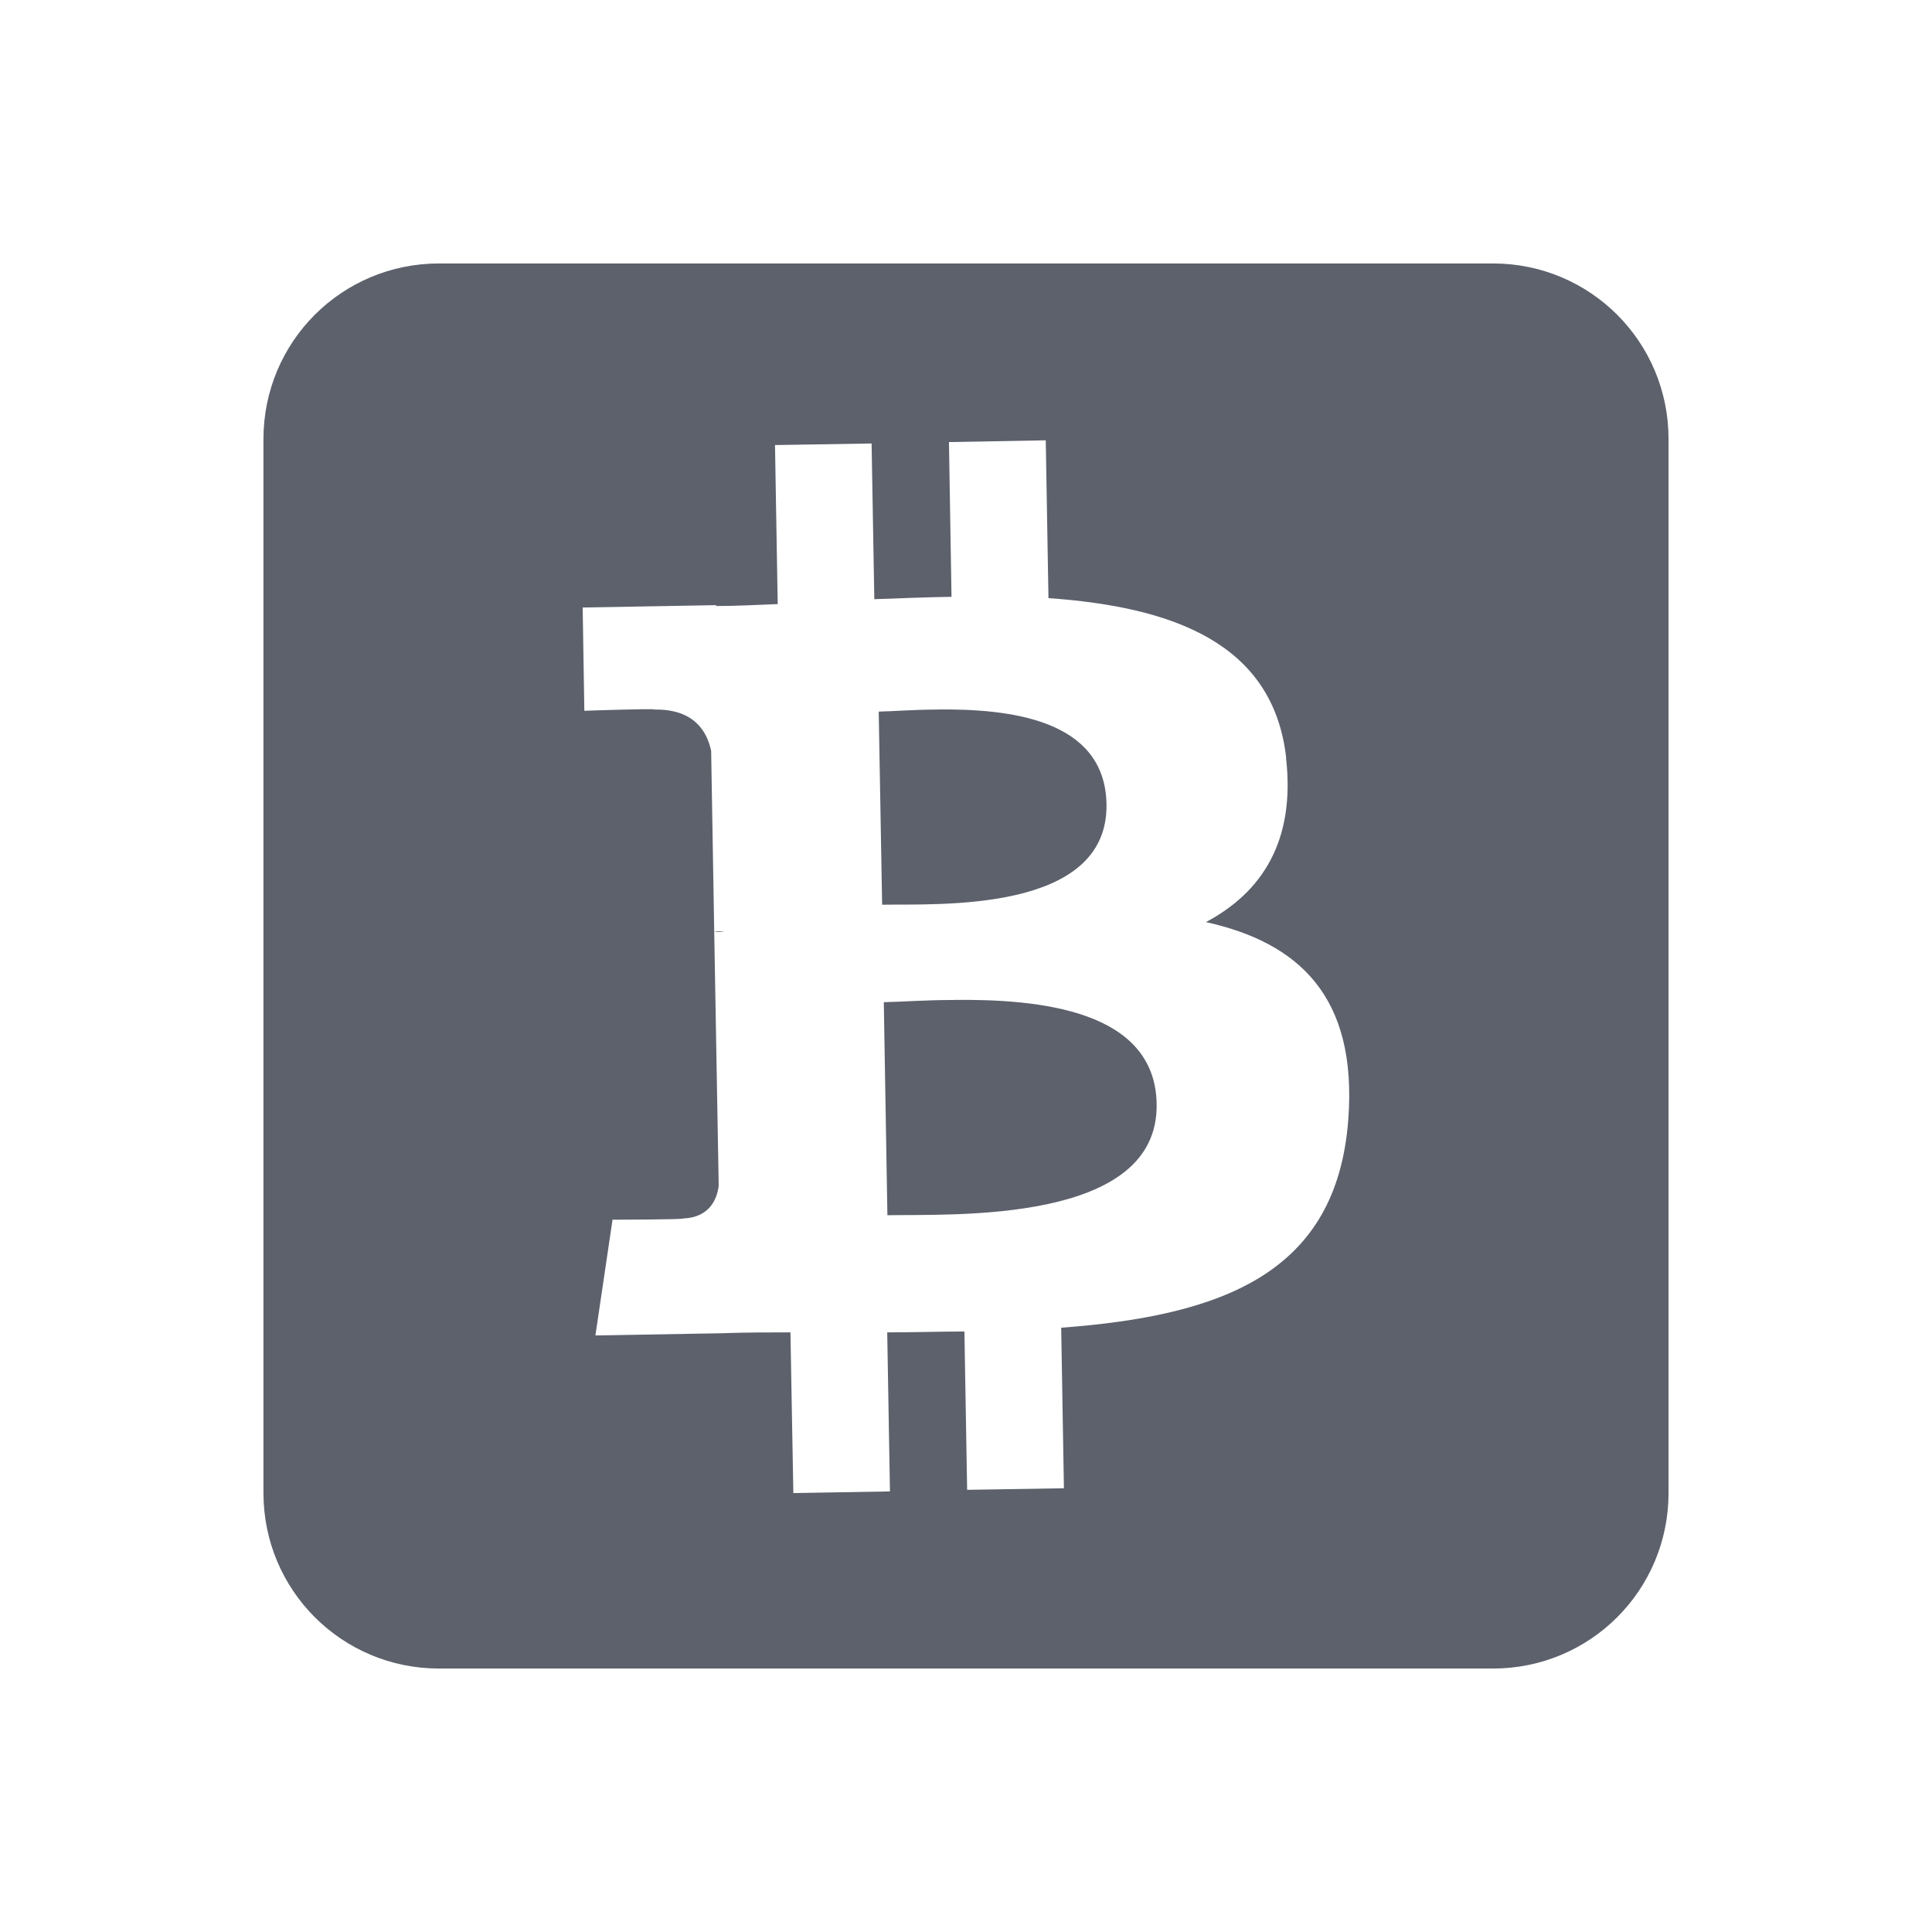
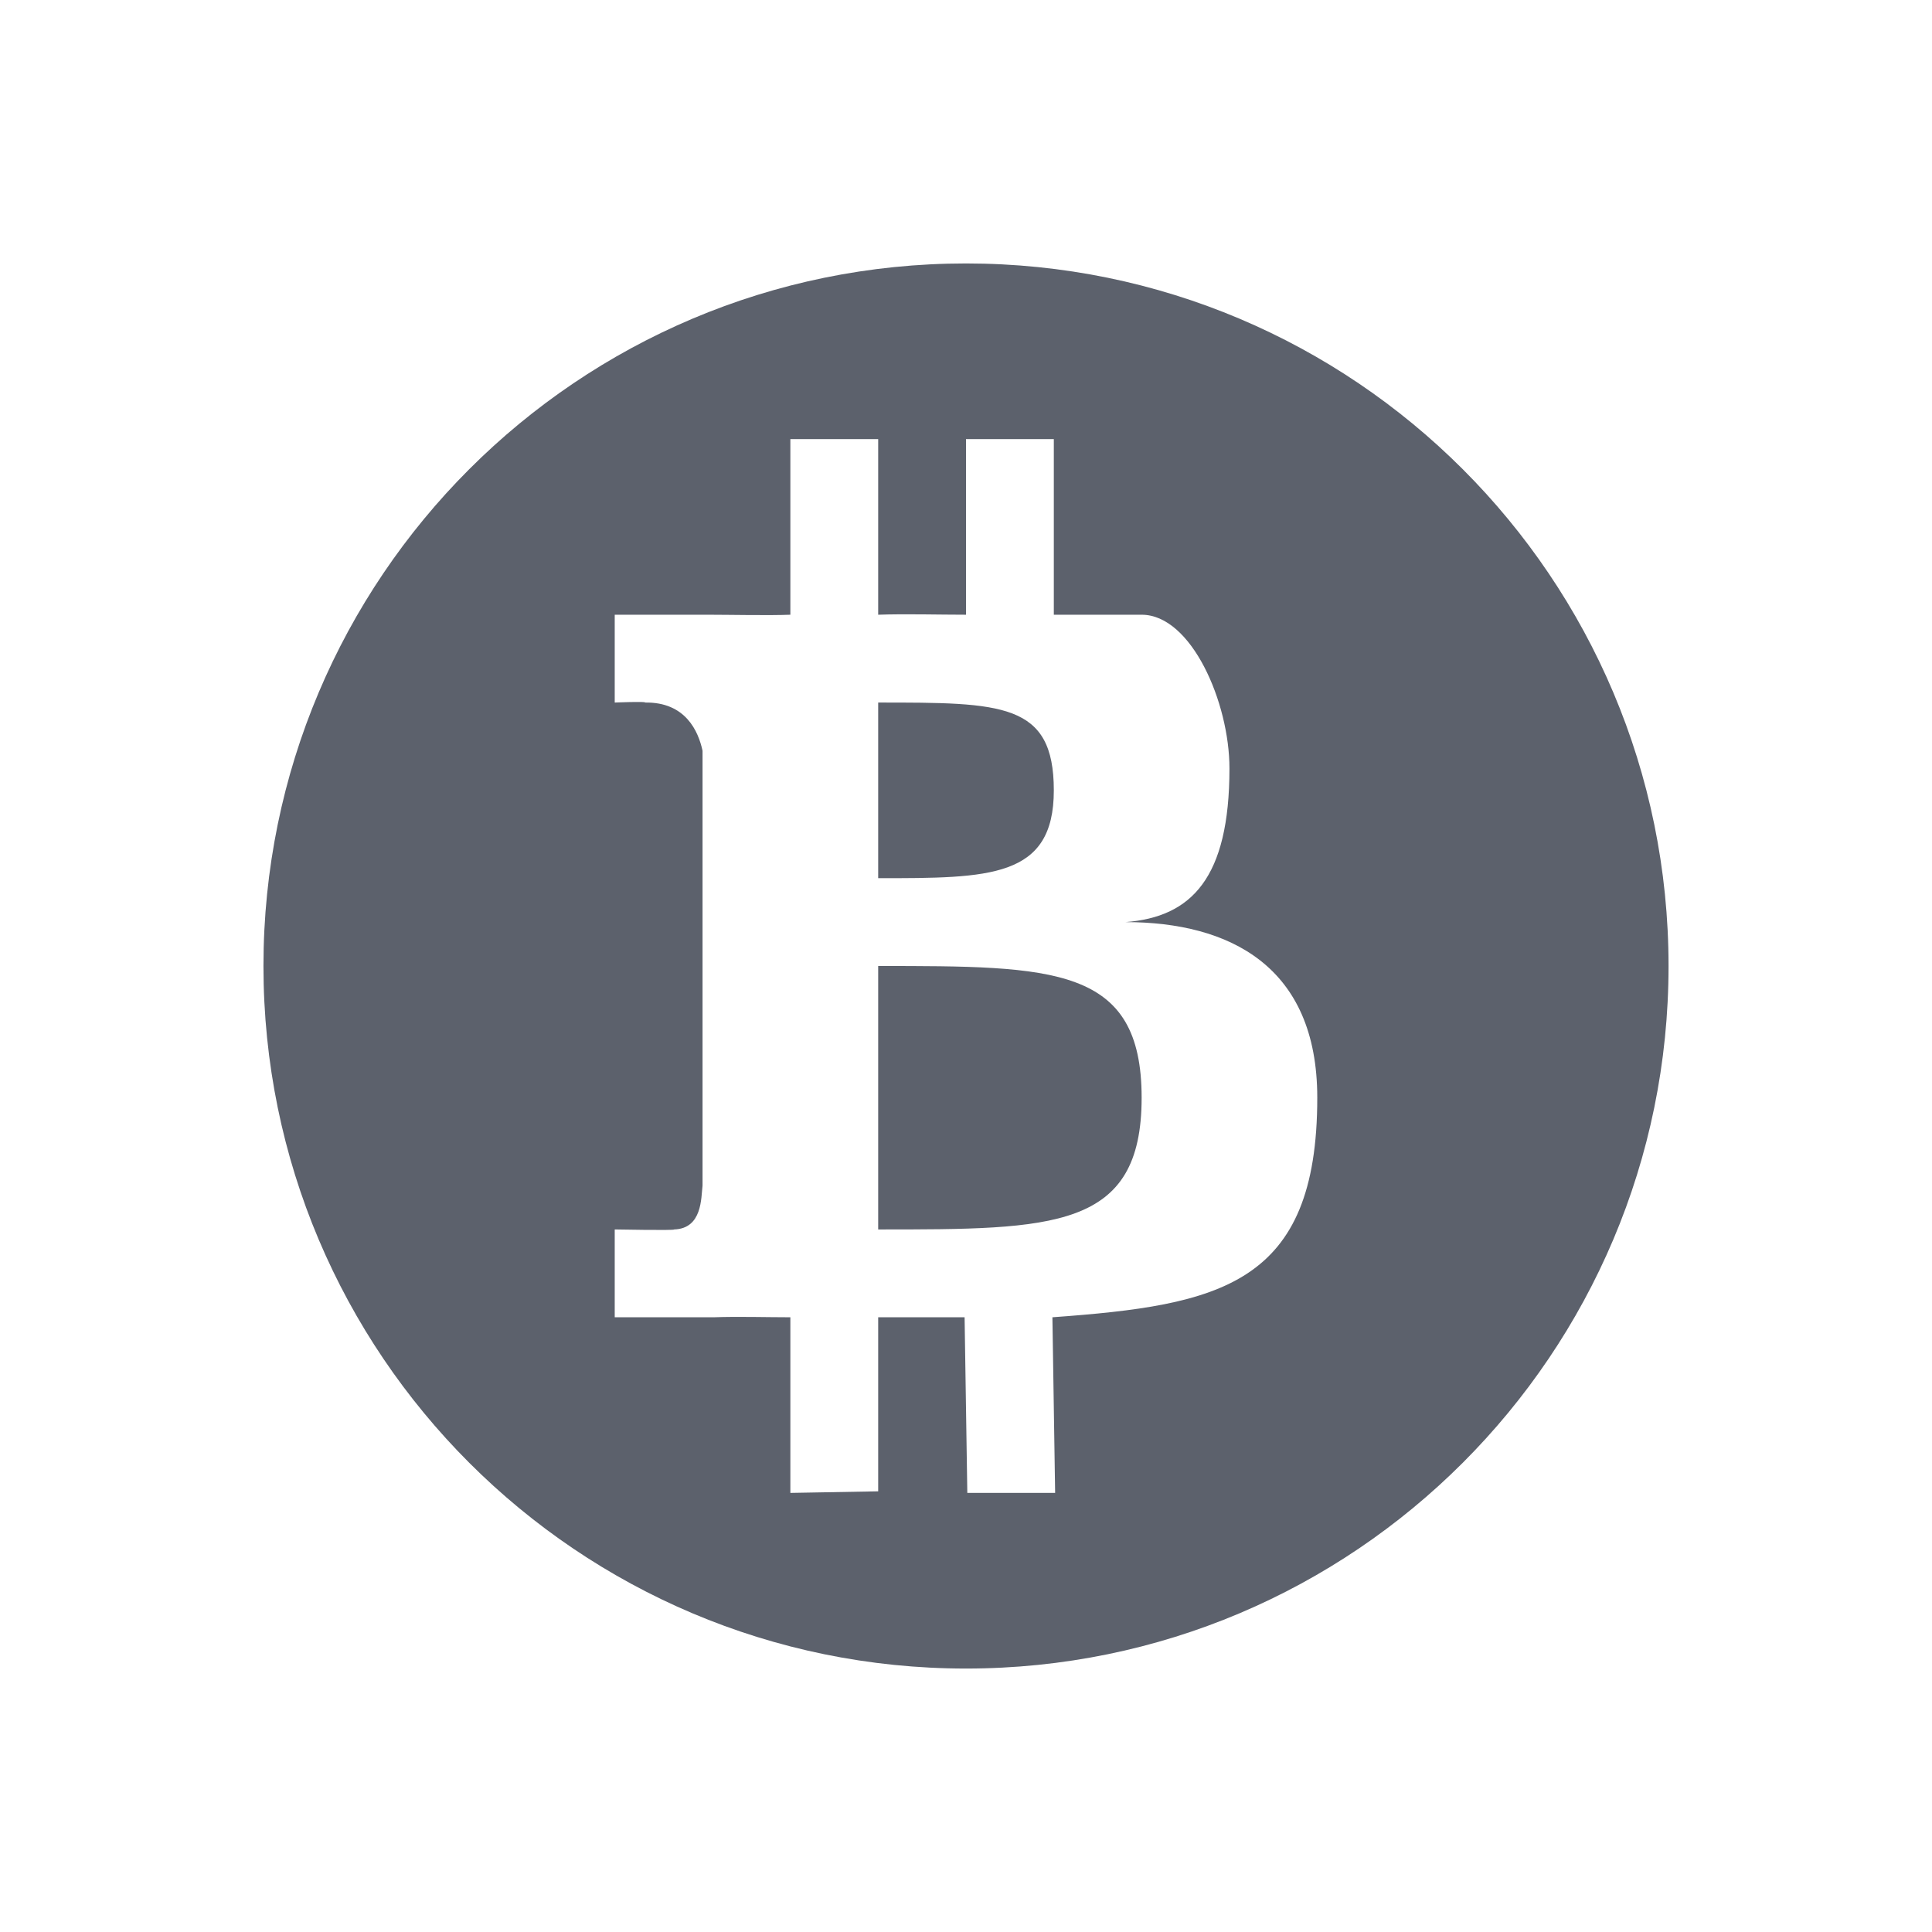
<svg xmlns="http://www.w3.org/2000/svg" viewBox="0 0 22 22" width="22" version="1.1" height="22" id="svg2">
  <defs id="defs10">
    <style type="text/css" id="current-color-scheme">
   .ColorScheme-Text { color:#5c616c; } .ColorScheme-Highlight { color:#5294e2; } .ColorScheme-ButtonBackground { color:#5c616c; }
  </style>
  </defs>
-   <g transform="translate(0 -1030.4)" id="g4">
-     <path style="fill:currentColor" d="m5 1033.4c-1.108 0-2 0.892-2 2v12c0 1.108 0.892 2 2 2h12c1.108 0 2-0.892 2-2v-12c0-1.108-0.892-2-2-2h-12zm6.908 2 0.031 1.811c1.424 0.1 2.559 0.516 2.707 1.818h-0.002c0.11 0.953-0.279 1.535-0.912 1.871 1.056 0.234 1.727 0.847 1.621 2.25-0.131 1.742-1.419 2.231-3.269 2.369l0.031 1.828-1.102 0.018-0.031-1.803c-0.285 0-0.577 0.01-0.879 0.01l0.031 1.811-1.1 0.019-0.033-1.83c-0.258 0-0.52 0-0.787 0.01l-1.434 0.025 0.195-1.318s0.815-0.001 0.801-0.014c0.312-0.01 0.391-0.232 0.408-0.373l-0.051-2.889h0.117c-0.046-0.01-0.087-0.01-0.117 0l-0.035-2.062c-0.046-0.223-0.196-0.478-0.643-0.471 0.013-0.015-0.801 0.014-0.801 0.014l-0.019-1.176 1.52-0.027v0.01c0.228 0 0.463-0.013 0.701-0.022l-0.031-1.811 1.1-0.018 0.031 1.773c0.294-0.011 0.589-0.022 0.879-0.027l-0.029-1.762 1.102-0.02zm-1.238 3.08c-0.271 0-0.509 0.021-0.664 0.023l0.039 2.199c0.622-0.011 2.576 0.1 2.555-1.145-0.017-0.974-1.118-1.087-1.93-1.078zm0.191 3.307c-0.325 0-0.61 0.022-0.797 0.025l0.041 2.426c0.747-0.014 3.091 0.1 3.066-1.268-0.019-1.07-1.337-1.194-2.311-1.184z" id="path6" class="ColorScheme-ButtonBackground" />
-   </g>
+   <path style="fill:currentColor;fill-opacity:1" class="ColorScheme-ButtonBackground" d="M 11,3 A 8,8 0 0 0 3,11 a 8,8 0 0 0 8,8 8,8 0 0 0 8,-8 8,8 0 0 0 -8,-8 z m -2,2 1,0 0,2 c 0.303,-0.011 0.701,-5e-6 1,0 l 0,-2 1,0 0,2 1,0 c 0.567,0 1,1 1,1.75 C 14,10 13.567,10.443 12.816,10.5 13.999,10.501 15,11 15,12.5 c 0,2.134 -1.108,2.362 -3.016,2.5 l 0.031,2 -1,0 -0.031,-2 L 10,15 l 0,1.982 -1,0.018 0,-2 c -0.266,0 -0.598,-0.01 -0.873,0 l -1.127,0 0,-1 c 0,0 0.691,0.013 0.676,0 0.322,-0.01 0.307,-0.359 0.324,-0.5 L 8,8.549 C 7.952,8.326 7.806,7.993 7.346,8 7.359,7.985 7,8 7,8 l 0,-1 1.066,0 c 0.236,0 0.688,0.01 0.934,0 l 0,-2 z m 1,3 L 10,10 c 1.269,0 2,6.6e-5 2,-1 1.38e-4,-1 -0.59,-1 -2,-1 z M 10,11 l 0,3 c 2,0 3,9.9e-5 3,-1.5 2.08e-4,-1.5 -1,-1.5 -3,-1.5 z" id="circle6" />
</svg>
